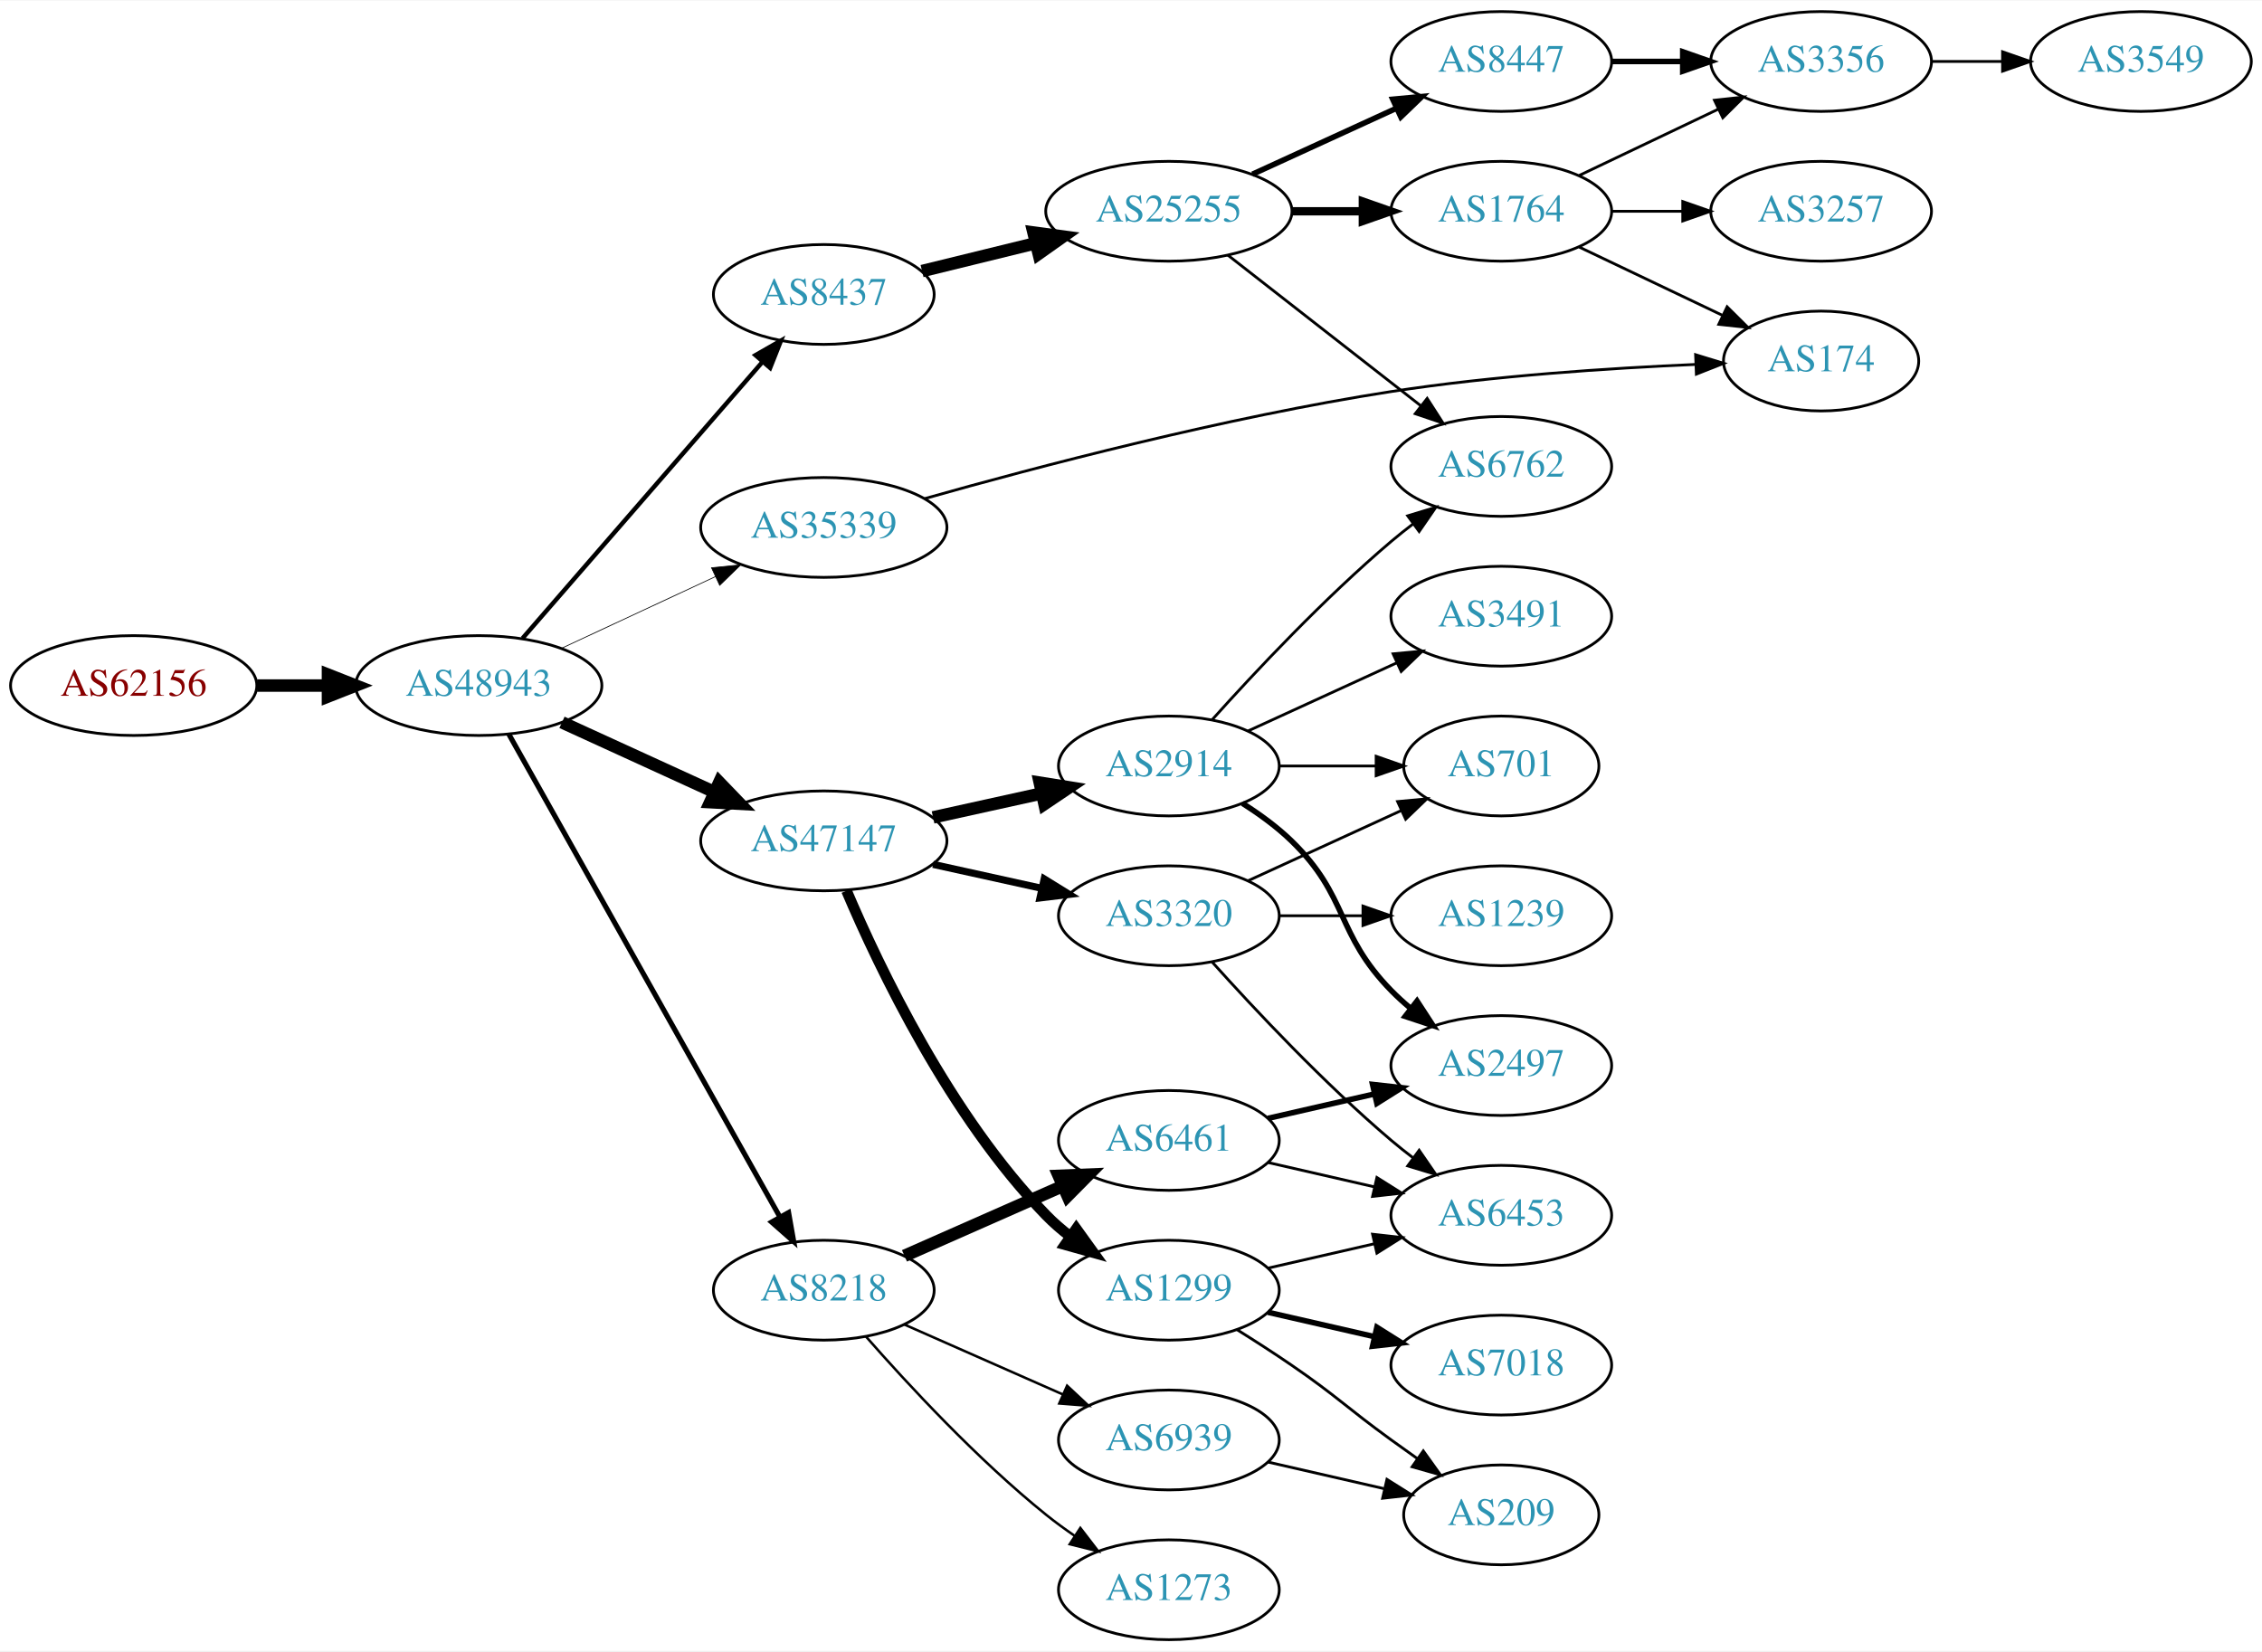
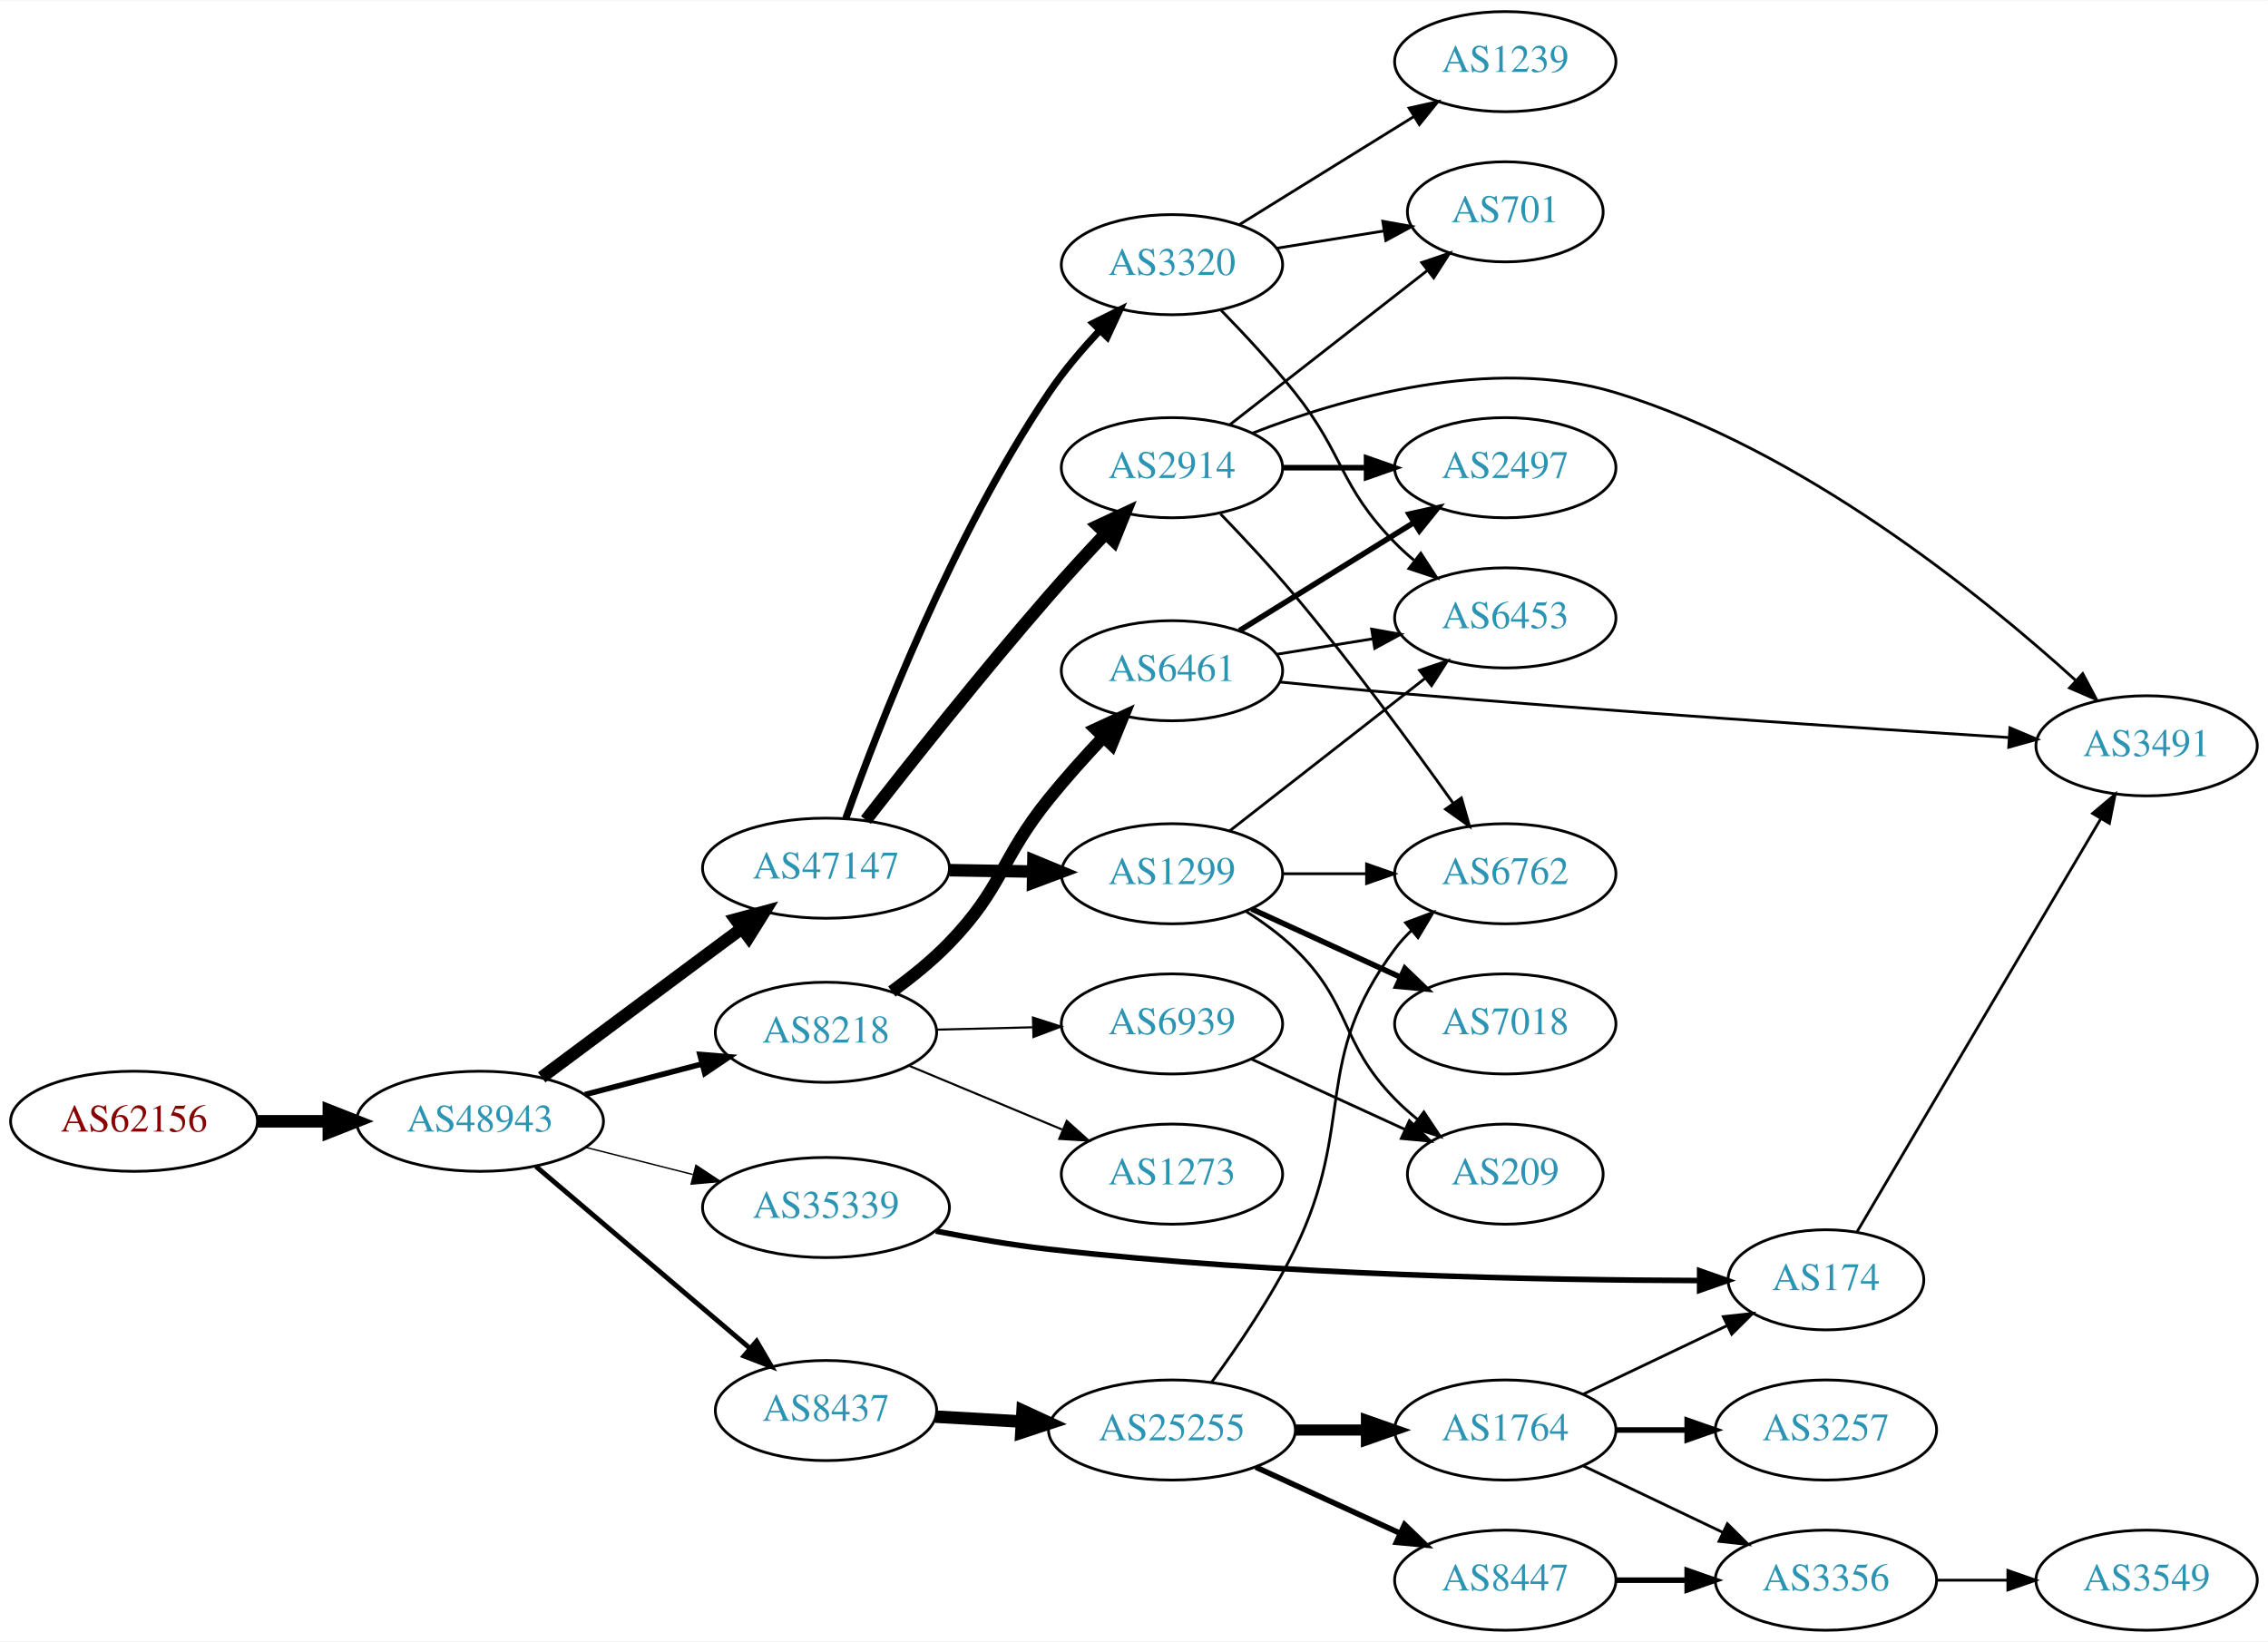
- <svg xmlns="http://www.w3.org/2000/svg" xmlns:xlink="http://www.w3.org/1999/xlink" width="815pt" height="595pt" viewBox="0.00 0.00 815.45 595.00">
-   <g id="graph0" class="graph" transform="scale(1 1) rotate(0) translate(4 591)">
-     <polygon fill="white" stroke="none" points="-4,4 -4,-591 811.448,-591 811.448,4 -4,4" />
+ <svg xmlns="http://www.w3.org/2000/svg" xmlns:xlink="http://www.w3.org/1999/xlink" width="815pt" height="590pt" viewBox="0.00 0.00 815.45 590.00">
+   <g id="graph0" class="graph" transform="scale(1 1) rotate(0) translate(4 586)">
+     <polygon fill="white" stroke="none" points="-4,4 -4,-586 811.448,-586 811.448,4 -4,4" />
    <g id="node1" class="node">
      <g id="a_node1">
        <a xlink:href="/asn/62156" xlink:title="AS62156 ~ HXS GmbH [AT]">
-           <ellipse fill="#ffffff" stroke="black" cx="44.196" cy="-344" rx="44.393" ry="18" />
-           <text text-anchor="middle" x="44.196" y="-340.3" font-family="Times,serif" font-size="14.00" fill="#880000">AS62156</text>
+           <ellipse fill="#ffffff" stroke="black" cx="44.196" cy="-183" rx="44.393" ry="18" />
+           <text text-anchor="middle" x="44.196" y="-179.3" font-family="Times,serif" font-size="14.00" fill="#880000">AS62156</text>
        </a>
      </g>
    </g>
    <g id="node2" class="node">
      <g id="a_node2">
        <a xlink:href="/asn/48943" xlink:title="AS48943 ~ KAPPER NETWORK-COMMUNICATIONS GmbH [AT]">
-           <ellipse fill="#ffffff" stroke="black" cx="168.588" cy="-344" rx="44.393" ry="18" />
-           <text text-anchor="middle" x="168.588" y="-340.3" font-family="Times,serif" font-size="14.00" fill="#2c94b3">AS48943</text>
+           <ellipse fill="#ffffff" stroke="black" cx="168.588" cy="-183" rx="44.393" ry="18" />
+           <text text-anchor="middle" x="168.588" y="-179.3" font-family="Times,serif" font-size="14.00" fill="#2c94b3">AS48943</text>
        </a>
      </g>
    </g>
    <g id="edge1" class="edge">
-       <path fill="none" stroke="black" stroke-width="4.5" d="M88.692,-344C96.898,-344 105.569,-344 114.041,-344" />
-       <polygon fill="black" stroke="black" stroke-width="4.5" points="114.233,-347.938 124.233,-344 114.233,-340.063 114.233,-347.938" />
+       <path fill="none" stroke="black" stroke-width="4.5" d="M88.692,-183C96.898,-183 105.569,-183 114.041,-183" />
+       <polygon fill="black" stroke="black" stroke-width="4.5" points="114.233,-186.938 124.233,-183 114.233,-179.063 114.233,-186.938" />
    </g>
    <g id="node3" class="node">
      <g id="a_node3">
-         <a xlink:href="/asn/8218" xlink:title="AS8218 ~ legacy Neotelecoms [FR]">
-           <ellipse fill="#ffffff" stroke="black" cx="292.98" cy="-126" rx="39.794" ry="18" />
-           <text text-anchor="middle" x="292.98" y="-122.3" font-family="Times,serif" font-size="14.00" fill="#2c94b3">AS8218</text>
+         <a xlink:href="/asn/47147" xlink:title="AS47147 ~ ANEXIA Internetdienstleistungs GmbH [AT]">
+           <ellipse fill="#ffffff" stroke="black" cx="292.98" cy="-274" rx="44.393" ry="18" />
+           <text text-anchor="middle" x="292.98" y="-270.3" font-family="Times,serif" font-size="14.00" fill="#2c94b3">AS47147</text>
        </a>
      </g>
    </g>
    <g id="edge2" class="edge">
-       <path fill="none" stroke="black" stroke-width="1.853" d="M179.397,-326.529C200.792,-288.421 251.761,-197.637 277.122,-152.466" />
-       <polygon fill="black" stroke="black" stroke-width="1.853" points="280.281,-153.988 282.125,-143.555 274.177,-150.561 280.281,-153.988" />
+       <path fill="none" stroke="black" stroke-width="4.5" d="M190.754,-198.792C206.698,-210.683 229.103,-227.379 248.784,-242 253.279,-245.339 258.04,-248.871 262.695,-252.322" />
+       <polygon fill="black" stroke="black" stroke-width="4.5" points="260.501,-255.597 270.88,-258.386 265.189,-249.269 260.501,-255.597" />
    </g>
    <g id="node4" class="node">
      <g id="a_node4">
-         <a xlink:href="/asn/47147" xlink:title="AS47147 ~ ANEXIA Internetdienstleistungs GmbH [AT]">
-           <ellipse fill="#ffffff" stroke="black" cx="292.98" cy="-288" rx="44.393" ry="18" />
-           <text text-anchor="middle" x="292.98" y="-284.3" font-family="Times,serif" font-size="14.00" fill="#2c94b3">AS47147</text>
+         <a xlink:href="/asn/35339" xlink:title="AS35339 ~ AtNOC Clemens Zauner e.U. [AT]">
+           <ellipse fill="#ffffff" stroke="black" cx="292.98" cy="-152" rx="44.393" ry="18" />
+           <text text-anchor="middle" x="292.98" y="-148.3" font-family="Times,serif" font-size="14.00" fill="#2c94b3">AS35339</text>
        </a>
      </g>
    </g>
    <g id="edge3" class="edge">
-       <path fill="none" stroke="black" stroke-width="4.5" d="M198.593,-330.729C214.936,-323.251 235.56,-313.815 253.268,-305.713" />
-       <polygon fill="black" stroke="black" stroke-width="4.5" points="255.304,-309.111 262.759,-301.37 252.028,-301.95 255.304,-309.111" />
+       <path fill="none" stroke="black" stroke-width="0.5" d="M206.642,-173.615C218.745,-170.549 232.348,-167.104 245.077,-163.88" />
+       <polygon fill="black" stroke="black" stroke-width="0.5" points="246.218,-167.201 255.053,-161.353 244.499,-160.416 246.218,-167.201" />
    </g>
    <g id="node5" class="node">
      <g id="a_node5">
        <a xlink:href="/asn/8437" xlink:title="AS8437 ~ Hutchison Drei Austria GmbH [AT]">
-           <ellipse fill="#ffffff" stroke="black" cx="292.98" cy="-485" rx="39.794" ry="18" />
-           <text text-anchor="middle" x="292.98" y="-481.3" font-family="Times,serif" font-size="14.00" fill="#2c94b3">AS8437</text>
+           <ellipse fill="#ffffff" stroke="black" cx="292.98" cy="-79" rx="39.794" ry="18" />
+           <text text-anchor="middle" x="292.98" y="-75.3" font-family="Times,serif" font-size="14.00" fill="#2c94b3">AS8437</text>
        </a>
      </g>
    </g>
    <g id="edge4" class="edge">
-       <path fill="none" stroke="black" stroke-width="1.588" d="M184.352,-361.008C205.878,-385.807 246,-432.029 270.71,-460.496" />
-       <polygon fill="black" stroke="black" stroke-width="1.588" points="268.346,-463.112 277.545,-468.37 273.633,-458.523 268.346,-463.112" />
+       <path fill="none" stroke="black" stroke-width="1.75" d="M188.712,-166.75C209.401,-149.17 242.523,-121.025 265.661,-101.364" />
+       <polygon fill="black" stroke="black" stroke-width="1.75" points="268.038,-103.938 273.392,-94.795 263.505,-98.603 268.038,-103.938" />
    </g>
    <g id="node6" class="node">
      <g id="a_node6">
-         <a xlink:href="/asn/35339" xlink:title="AS35339 ~ AtNOC Clemens Zauner e.U. [AT]">
-           <ellipse fill="#ffffff" stroke="black" cx="292.98" cy="-401" rx="44.393" ry="18" />
-           <text text-anchor="middle" x="292.98" y="-397.3" font-family="Times,serif" font-size="14.00" fill="#2c94b3">AS35339</text>
+         <a xlink:href="/asn/8218" xlink:title="AS8218 ~ legacy Neotelecoms [FR]">
+           <ellipse fill="#ffffff" stroke="black" cx="292.98" cy="-215" rx="39.794" ry="18" />
+           <text text-anchor="middle" x="292.98" y="-211.3" font-family="Times,serif" font-size="14.00" fill="#2c94b3">AS8218</text>
        </a>
      </g>
    </g>
    <g id="edge5" class="edge">
-       <path fill="none" stroke="black" stroke-width="0.265" d="M198.284,-357.364C214.89,-365.098 235.994,-374.926 253.967,-383.297" />
-       <polygon fill="black" stroke="black" stroke-width="0.265" points="252.498,-386.473 263.041,-387.522 255.453,-380.128 252.498,-386.473" />
+       <path fill="none" stroke="black" stroke-width="2" d="M206.31,-192.601C219.568,-196.068 234.662,-200.014 248.448,-203.618" />
+       <polygon fill="black" stroke="black" stroke-width="2" points="247.65,-207.027 258.21,-206.17 249.42,-200.255 247.65,-207.027" />
    </g>
    <g id="node7" class="node">
      <g id="a_node7">
-         <a xlink:href="/asn/6461" xlink:title="AS6461 ~ Zayo Bandwidth [US]">
-           <ellipse fill="#ffffff" stroke="black" cx="417.373" cy="-180" rx="39.794" ry="18" />
-           <text text-anchor="middle" x="417.373" y="-176.3" font-family="Times,serif" font-size="14.00" fill="#2c94b3">AS6461</text>
+         <a xlink:href="/asn/3320" xlink:title="AS3320 ~ DTAG [DE]">
+           <ellipse fill="#ffffff" stroke="black" cx="417.373" cy="-491" rx="39.794" ry="18" />
+           <text text-anchor="middle" x="417.373" y="-487.3" font-family="Times,serif" font-size="14.00" fill="#2c94b3">AS3320</text>
        </a>
      </g>
    </g>
    <g id="edge6" class="edge">
-       <path fill="none" stroke="black" stroke-width="4.5" d="M322.06,-138.389C339.008,-145.866 360.805,-155.483 379.174,-163.588" />
-       <polygon fill="black" stroke="black" stroke-width="4.5" points="377.685,-167.235 388.424,-167.669 380.864,-160.03 377.685,-167.235" />
+       <path fill="none" stroke="black" stroke-width="2.571" d="M300.122,-291.964C311.617,-324.241 338.393,-393.481 373.176,-445 378.376,-452.701 384.871,-460.348 391.233,-467.132" />
+       <polygon fill="black" stroke="black" stroke-width="2.571" points="389.07,-469.928 398.555,-474.65 394.085,-465.044 389.07,-469.928" />
    </g>
    <g id="node8" class="node">
      <g id="a_node8">
-         <a xlink:href="/asn/6939" xlink:title="AS6939 ~ Hurricane Electric LLC [US]">
-           <ellipse fill="#ffffff" stroke="black" cx="417.373" cy="-72" rx="39.794" ry="18" />
-           <text text-anchor="middle" x="417.373" y="-68.3" font-family="Times,serif" font-size="14.00" fill="#2c94b3">AS6939</text>
+         <a xlink:href="/asn/2914" xlink:title="AS2914 ~ NTT America, Inc. [US]">
+           <ellipse fill="#ffffff" stroke="black" cx="417.373" cy="-418" rx="39.794" ry="18" />
+           <text text-anchor="middle" x="417.373" y="-414.3" font-family="Times,serif" font-size="14.00" fill="#2c94b3">AS2914</text>
        </a>
      </g>
    </g>
    <g id="edge7" class="edge">
-       <path fill="none" stroke="black" stroke-width="0.9" d="M322.06,-113.611C339.008,-106.134 360.805,-96.517 379.174,-88.412" />
-       <polygon fill="black" stroke="black" stroke-width="0.9" points="380.688,-91.57 388.424,-84.331 377.862,-85.165 380.688,-91.57" />
+       <path fill="none" stroke="black" stroke-width="4.5" d="M307.338,-291.312C322.786,-311.146 349.176,-344.459 373.176,-372 379.625,-379.4 386.851,-387.254 393.52,-394.339" />
+       <polygon fill="black" stroke="black" stroke-width="4.5" points="390.734,-397.124 400.475,-401.666 396.446,-391.702 390.734,-397.124" />
    </g>
    <g id="node9" class="node">
      <g id="a_node9">
+         <a xlink:href="/asn/1299" xlink:title="AS1299 ~ Telia Carrier [EU]">
+           <ellipse fill="#ffffff" stroke="black" cx="417.373" cy="-272" rx="39.794" ry="18" />
+           <text text-anchor="middle" x="417.373" y="-268.3" font-family="Times,serif" font-size="14.00" fill="#2c94b3">AS1299</text>
+         </a>
+       </g>
+     </g>
+     <g id="edge8" class="edge">
+       <path fill="none" stroke="black" stroke-width="4.5" d="M337.476,-273.289C347.165,-273.131 357.502,-272.962 367.394,-272.8" />
+       <polygon fill="black" stroke="black" stroke-width="4.5" points="367.563,-276.736 377.497,-272.635 367.434,-268.862 367.563,-276.736" />
+     </g>
+     <g id="node13" class="node">
+       <g id="a_node13">
+         <a xlink:href="/asn/174" xlink:title="AS174 ~ Cogent Communications [US]">
+           <ellipse fill="#ffffff" stroke="black" cx="652.508" cy="-126" rx="35.194" ry="18" />
+           <text text-anchor="middle" x="652.508" y="-122.3" font-family="Times,serif" font-size="14.00" fill="#2c94b3">AS174</text>
+         </a>
+       </g>
+     </g>
+     <g id="edge12" class="edge">
+       <path fill="none" stroke="black" stroke-width="2" d="M332.476,-143.527C345.355,-141.009 359.829,-138.519 373.176,-137 455.331,-127.648 551.903,-125.882 606.986,-125.74" />
+       <polygon fill="black" stroke="black" stroke-width="2" points="607.108,-129.24 617.104,-125.731 607.101,-122.24 607.108,-129.24" />
+     </g>
+     <g id="node14" class="node">
+       <g id="a_node14">
+         <a xlink:href="/asn/25255" xlink:title="AS25255 ~ ==&gt; TELE2 AUSTRIA &lt;== [AT]">
+           <ellipse fill="#ffffff" stroke="black" cx="417.373" cy="-72" rx="44.393" ry="18" />
+           <text text-anchor="middle" x="417.373" y="-68.3" font-family="Times,serif" font-size="14.00" fill="#2c94b3">AS25255</text>
+         </a>
+       </g>
+     </g>
+     <g id="edge13" class="edge">
+       <path fill="none" stroke="black" stroke-width="4.5" d="M332.37,-76.804C342.15,-76.245 352.836,-75.634 363.209,-75.041" />
+       <polygon fill="black" stroke="black" stroke-width="4.5" points="363.674,-78.958 373.433,-74.456 363.224,-71.096 363.674,-78.958" />
+     </g>
+     <g id="node24" class="node">
+       <g id="a_node24">
+         <a xlink:href="/asn/6461" xlink:title="AS6461 ~ Zayo Bandwidth [US]">
+           <ellipse fill="#ffffff" stroke="black" cx="417.373" cy="-345" rx="39.794" ry="18" />
+           <text text-anchor="middle" x="417.373" y="-341.3" font-family="Times,serif" font-size="14.00" fill="#2c94b3">AS6461</text>
+         </a>
+       </g>
+     </g>
+     <g id="edge30" class="edge">
+       <path fill="none" stroke="black" stroke-width="4.5" d="M316.649,-229.654C323.628,-234.71 331.073,-240.698 337.176,-247 356.732,-267.192 355.507,-277.139 373.176,-299 379.116,-306.349 385.957,-313.967 392.417,-320.839" />
+       <polygon fill="black" stroke="black" stroke-width="4.5" points="389.991,-324 399.749,-328.503 395.681,-318.555 389.991,-324" />
+     </g>
+     <g id="node25" class="node">
+       <g id="a_node25">
        <a xlink:href="/asn/1273" xlink:title="AS1273 ~ Vodafone Group PLC [EU]">
-           <ellipse fill="#ffffff" stroke="black" cx="417.373" cy="-18" rx="39.794" ry="18" />
-           <text text-anchor="middle" x="417.373" y="-14.3" font-family="Times,serif" font-size="14.00" fill="#2c94b3">AS1273</text>
-         </a>
-       </g>
-     </g>
-     <g id="edge8" class="edge">
-       <path fill="none" stroke="black" stroke-width="0.9" d="M308.133,-109.337C323.234,-92.106 348.355,-64.976 373.176,-45 376.432,-42.38 379.957,-39.808 383.542,-37.354" />
-       <polygon fill="black" stroke="black" stroke-width="0.9" points="385.46,-40.281 391.914,-31.879 381.629,-34.423 385.46,-40.281" />
+           <ellipse fill="#ffffff" stroke="black" cx="417.373" cy="-164" rx="39.794" ry="18" />
+           <text text-anchor="middle" x="417.373" y="-160.3" font-family="Times,serif" font-size="14.00" fill="#2c94b3">AS1273</text>
+         </a>
+       </g>
+     </g>
+     <g id="edge31" class="edge">
+       <path fill="none" stroke="black" stroke-width="0.75" d="M322.676,-203.043C339.13,-196.187 359.999,-187.49 377.864,-180.046" />
+       <polygon fill="black" stroke="black" stroke-width="0.75" points="379.548,-183.136 387.433,-176.059 376.856,-176.675 379.548,-183.136" />
+     </g>
+     <g id="node26" class="node">
+       <g id="a_node26">
+         <a xlink:href="/asn/6939" xlink:title="AS6939 ~ Hurricane Electric LLC [US]">
+           <ellipse fill="#ffffff" stroke="black" cx="417.373" cy="-218" rx="39.794" ry="18" />
+           <text text-anchor="middle" x="417.373" y="-214.3" font-family="Times,serif" font-size="14.00" fill="#2c94b3">AS6939</text>
+         </a>
+       </g>
+     </g>
+     <g id="edge32" class="edge">
+       <path fill="none" stroke="black" stroke-width="0.75" d="M332.706,-215.949C343.644,-216.217 355.695,-216.513 367.161,-216.794" />
+       <polygon fill="black" stroke="black" stroke-width="0.75" points="367.396,-220.3 377.479,-217.047 367.568,-213.303 367.396,-220.3" />
    </g>
    <g id="node10" class="node">
      <g id="a_node10">
-         <a xlink:href="/asn/1299" xlink:title="AS1299 ~ Telia Carrier [EU]">
-           <ellipse fill="#ffffff" stroke="black" cx="417.373" cy="-126" rx="39.794" ry="18" />
-           <text text-anchor="middle" x="417.373" y="-122.3" font-family="Times,serif" font-size="14.00" fill="#2c94b3">AS1299</text>
+         <a xlink:href="/asn/6453" xlink:title="AS6453 ~ TATA COMMUNICATIONS (AMERICA) INC [US]">
+           <ellipse fill="#ffffff" stroke="black" cx="537.215" cy="-364" rx="39.794" ry="18" />
+           <text text-anchor="middle" x="537.215" y="-360.3" font-family="Times,serif" font-size="14.00" fill="#2c94b3">AS6453</text>
        </a>
      </g>
    </g>
    <g id="edge9" class="edge">
-       <path fill="none" stroke="black" stroke-width="3.857" d="M301.171,-270.025C312.938,-242.318 338.512,-188.652 373.176,-153 375.797,-150.305 378.737,-147.761 381.82,-145.392" />
-       <polygon fill="black" stroke="black" stroke-width="3.857" points="383.995,-148.141 390.189,-139.545 379.986,-142.403 383.995,-148.141" />
+       <path fill="none" stroke="black" d="M435.072,-474.564C443.393,-466.047 453.395,-455.296 461.569,-445 479.503,-422.409 477.396,-411.617 497.569,-391 499.661,-388.861 501.945,-386.782 504.322,-384.79" />
+       <polygon fill="black" stroke="black" points="506.84,-387.268 512.621,-378.389 502.565,-381.725 506.84,-387.268" />
    </g>
    <g id="node11" class="node">
      <g id="a_node11">
-         <a xlink:href="/asn/2914" xlink:title="AS2914 ~ NTT America, Inc. [US]">
-           <ellipse fill="#ffffff" stroke="black" cx="417.373" cy="-315" rx="39.794" ry="18" />
-           <text text-anchor="middle" x="417.373" y="-311.3" font-family="Times,serif" font-size="14.00" fill="#2c94b3">AS2914</text>
+         <a xlink:href="/asn/1239" xlink:title="AS1239 ~ Sprint [US]">
+           <ellipse fill="#ffffff" stroke="black" cx="537.215" cy="-564" rx="39.794" ry="18" />
+           <text text-anchor="middle" x="537.215" y="-560.3" font-family="Times,serif" font-size="14.00" fill="#2c94b3">AS1239</text>
        </a>
      </g>
    </g>
    <g id="edge10" class="edge">
-       <path fill="none" stroke="black" stroke-width="4.5" d="M332.37,-296.469C344.761,-299.202 358.608,-302.257 371.429,-305.085" />
-       <polygon fill="black" stroke="black" stroke-width="4.5" points="370.83,-308.985 381.443,-307.295 372.526,-301.295 370.83,-308.985" />
+       <path fill="none" stroke="black" d="M441.654,-505.422C459.57,-516.521 484.527,-531.981 504.304,-544.232" />
+       <polygon fill="black" stroke="black" points="502.637,-547.317 512.982,-549.608 506.324,-541.366 502.637,-547.317" />
    </g>
    <g id="node12" class="node">
      <g id="a_node12">
-         <a xlink:href="/asn/3320" xlink:title="AS3320 ~ DTAG [DE]">
-           <ellipse fill="#ffffff" stroke="black" cx="417.373" cy="-261" rx="39.794" ry="18" />
-           <text text-anchor="middle" x="417.373" y="-257.3" font-family="Times,serif" font-size="14.00" fill="#2c94b3">AS3320</text>
+         <a xlink:href="/asn/701" xlink:title="AS701 ~ UUNET [US]">
+           <ellipse fill="#ffffff" stroke="black" cx="537.215" cy="-510" rx="35.194" ry="18" />
+           <text text-anchor="middle" x="537.215" y="-506.3" font-family="Times,serif" font-size="14.00" fill="#2c94b3">AS701</text>
        </a>
      </g>
    </g>
    <g id="edge11" class="edge">
-       <path fill="none" stroke="black" stroke-width="2.571" d="M332.37,-279.531C344.761,-276.798 358.608,-273.743 371.429,-270.915" />
-       <polygon fill="black" stroke="black" stroke-width="2.571" points="372.432,-274.278 381.443,-268.705 370.924,-267.442 372.432,-274.278" />
-     </g>
-     <g id="node13" class="node">
-       <g id="a_node13">
-         <a xlink:href="/asn/25255" xlink:title="AS25255 ~ ==&gt; TELE2 AUSTRIA &lt;== [AT]">
-           <ellipse fill="#ffffff" stroke="black" cx="417.373" cy="-515" rx="44.393" ry="18" />
-           <text text-anchor="middle" x="417.373" y="-511.3" font-family="Times,serif" font-size="14.00" fill="#2c94b3">AS25255</text>
-         </a>
-       </g>
-     </g>
-     <g id="edge12" class="edge">
-       <path fill="none" stroke="black" stroke-width="4.5" d="M328.399,-493.437C341.144,-496.56 355.818,-500.157 369.484,-503.507" />
-       <polygon fill="black" stroke="black" stroke-width="4.5" points="368.565,-507.336 379.215,-505.892 370.44,-499.687 368.565,-507.336" />
-     </g>
-     <g id="node19" class="node">
-       <g id="a_node19">
-         <a xlink:href="/asn/174" xlink:title="AS174 ~ Cogent Communications [US]">
-           <ellipse fill="#ffffff" stroke="black" cx="652.508" cy="-461" rx="35.194" ry="18" />
-           <text text-anchor="middle" x="652.508" y="-457.3" font-family="Times,serif" font-size="14.00" fill="#2c94b3">AS174</text>
-         </a>
-       </g>
-     </g>
-     <g id="edge32" class="edge">
-       <path fill="none" stroke="black" d="M329.299,-411.38C369.625,-422.79 437.753,-440.729 497.569,-450 534.322,-455.696 576.477,-458.449 607.371,-459.776" />
-       <polygon fill="black" stroke="black" points="607.261,-463.274 617.392,-460.174 607.538,-456.28 607.261,-463.274" />
+       <path fill="none" stroke="black" d="M455.013,-496.908C467.275,-498.885 481.046,-501.105 493.717,-503.148" />
+       <polygon fill="black" stroke="black" points="493.163,-506.604 503.592,-504.74 494.277,-499.693 493.163,-506.604" />
+     </g>
+     <g id="edge23" class="edge">
+       <path fill="none" stroke="black" d="M438.097,-433.399C457.532,-448.572 487.38,-471.875 509.053,-488.794" />
+       <polygon fill="black" stroke="black" points="507.172,-491.766 517.208,-495.161 511.48,-486.249 507.172,-491.766" />
+     </g>
+     <g id="node16" class="node">
+       <g id="a_node16">
+         <a xlink:href="/asn/6762" xlink:title="AS6762 ~ TELECOM ITALIA SPARKLE S.p.A. [IT]">
+           <ellipse fill="#ffffff" stroke="black" cx="537.215" cy="-272" rx="39.794" ry="18" />
+           <text text-anchor="middle" x="537.215" y="-268.3" font-family="Times,serif" font-size="14.00" fill="#2c94b3">AS6762</text>
+         </a>
+       </g>
+     </g>
+     <g id="edge24" class="edge">
+       <path fill="none" stroke="black" d="M434.843,-401.377C443.105,-392.812 453.124,-382.075 461.569,-372 482.148,-347.448 503.86,-317.894 518.529,-297.308" />
+       <polygon fill="black" stroke="black" points="521.436,-299.259 524.36,-289.076 515.724,-295.213 521.436,-299.259" />
    </g>
    <g id="node20" class="node">
      <g id="a_node20">
        <a xlink:href="/asn/2497" xlink:title="AS2497 ~ Internet Initiative Japan Inc. [JP]">
-           <ellipse fill="#ffffff" stroke="black" cx="537.215" cy="-207" rx="39.794" ry="18" />
-           <text text-anchor="middle" x="537.215" y="-203.3" font-family="Times,serif" font-size="14.00" fill="#2c94b3">AS2497</text>
-         </a>
-       </g>
-     </g>
-     <g id="edge19" class="edge">
-       <path fill="none" stroke="black" stroke-width="2" d="M453.092,-187.955C465.092,-190.704 478.713,-193.825 491.405,-196.733" />
-       <polygon fill="black" stroke="black" stroke-width="2" points="490.808,-200.187 501.337,-199.009 492.371,-193.364 490.808,-200.187" />
+           <ellipse fill="#ffffff" stroke="black" cx="537.215" cy="-418" rx="39.794" ry="18" />
+           <text text-anchor="middle" x="537.215" y="-414.3" font-family="Times,serif" font-size="14.00" fill="#2c94b3">AS2497</text>
+         </a>
+       </g>
+     </g>
+     <g id="edge21" class="edge">
+       <path fill="none" stroke="black" stroke-width="2" d="M457.285,-418C466.839,-418 477.188,-418 487.151,-418" />
+       <polygon fill="black" stroke="black" stroke-width="2" points="487.343,-421.5 497.343,-418 487.343,-414.5 487.343,-421.5" />
    </g>
    <g id="node21" class="node">
      <g id="a_node21">
-         <a xlink:href="/asn/6453" xlink:title="AS6453 ~ TATA COMMUNICATIONS (AMERICA) INC [US]">
-           <ellipse fill="#ffffff" stroke="black" cx="537.215" cy="-153" rx="39.794" ry="18" />
-           <text text-anchor="middle" x="537.215" y="-149.3" font-family="Times,serif" font-size="14.00" fill="#2c94b3">AS6453</text>
-         </a>
-       </g>
-     </g>
-     <g id="edge20" class="edge">
-       <path fill="none" stroke="black" d="M453.092,-172.045C465.092,-169.296 478.713,-166.175 491.405,-163.267" />
-       <polygon fill="black" stroke="black" points="492.371,-166.636 501.337,-160.991 490.808,-159.813 492.371,-166.636" />
-     </g>
-     <g id="node25" class="node">
-       <g id="a_node25">
-         <a xlink:href="/asn/209" xlink:title="AS209 ~ CenturyLink Communications, LLC [US]">
-           <ellipse fill="#ffffff" stroke="black" cx="537.215" cy="-45" rx="35.194" ry="18" />
-           <text text-anchor="middle" x="537.215" y="-41.3" font-family="Times,serif" font-size="14.00" fill="#2c94b3">AS209</text>
-         </a>
-       </g>
-     </g>
-     <g id="edge34" class="edge">
-       <path fill="none" stroke="black" d="M453.092,-64.045C466.184,-61.045 481.207,-57.603 494.847,-54.478" />
-       <polygon fill="black" stroke="black" points="495.989,-57.807 504.955,-52.162 494.425,-50.984 495.989,-57.807" />
-     </g>
-     <g id="edge27" class="edge">
-       <path fill="none" stroke="black" d="M453.092,-133.955C465.092,-136.704 478.713,-139.825 491.405,-142.733" />
-       <polygon fill="black" stroke="black" points="490.808,-146.187 501.337,-145.009 492.371,-139.364 490.808,-146.187" />
-     </g>
-     <g id="node24" class="node">
-       <g id="a_node24">
-         <a xlink:href="/asn/7018" xlink:title="AS7018 ~ AT&amp;T Services, Inc. [US]">
-           <ellipse fill="#ffffff" stroke="black" cx="537.215" cy="-99" rx="39.794" ry="18" />
-           <text text-anchor="middle" x="537.215" y="-95.3" font-family="Times,serif" font-size="14.00" fill="#2c94b3">AS7018</text>
-         </a>
-       </g>
-     </g>
-     <g id="edge25" class="edge">
-       <path fill="none" stroke="black" stroke-width="2" d="M453.092,-118.045C465.092,-115.296 478.713,-112.175 491.405,-109.267" />
-       <polygon fill="black" stroke="black" stroke-width="2" points="492.371,-112.636 501.337,-106.991 490.808,-105.813 492.371,-112.636" />
+         <a xlink:href="/asn/3491" xlink:title="AS3491 ~ PCCW Global, Inc. [US]">
+           <ellipse fill="#ffffff" stroke="black" cx="767.801" cy="-318" rx="39.794" ry="18" />
+           <text text-anchor="middle" x="767.801" y="-314.3" font-family="Times,serif" font-size="14.00" fill="#2c94b3">AS3491</text>
+         </a>
+       </g>
+     </g>
+     <g id="edge22" class="edge">
+       <path fill="none" stroke="black" d="M446.348,-430.43C478.403,-442.923 532.258,-458.538 576.862,-445 643.629,-424.735 708.317,-372.36 742.261,-341.568" />
+       <polygon fill="black" stroke="black" points="744.834,-343.957 749.817,-334.607 740.091,-338.808 744.834,-343.957" />
    </g>
    <g id="edge26" class="edge">
-       <path fill="none" stroke="black" d="M441.921,-111.784C448.363,-107.76 455.296,-103.301 461.569,-99 478.063,-87.689 481.369,-83.729 497.569,-72 500.598,-69.807 503.776,-67.537 506.955,-65.287" />
-       <polygon fill="black" stroke="black" points="509.097,-68.059 515.265,-59.445 505.071,-62.333 509.097,-68.059" />
-     </g>
-     <g id="node14" class="node">
-       <g id="a_node14">
-         <a xlink:href="/asn/6762" xlink:title="AS6762 ~ TELECOM ITALIA SPARKLE S.p.A. [IT]">
-           <ellipse fill="#ffffff" stroke="black" cx="537.215" cy="-423" rx="39.794" ry="18" />
-           <text text-anchor="middle" x="537.215" y="-419.3" font-family="Times,serif" font-size="14.00" fill="#2c94b3">AS6762</text>
-         </a>
-       </g>
-     </g>
-     <g id="edge24" class="edge">
-       <path fill="none" stroke="black" d="M433.019,-331.725C448.319,-348.765 473.417,-375.523 497.569,-396 500.066,-398.117 502.726,-400.232 505.438,-402.293" />
-       <polygon fill="black" stroke="black" points="503.474,-405.194 513.614,-408.266 507.604,-399.541 503.474,-405.194" />
-     </g>
-     <g id="edge22" class="edge">
-       <path fill="none" stroke="black" stroke-width="2" d="M443.902,-301.538C450.064,-297.638 456.366,-293.052 461.569,-288 482.262,-267.906 477.396,-254.617 497.569,-234 499.661,-231.861 501.945,-229.782 504.322,-227.79" />
-       <polygon fill="black" stroke="black" stroke-width="2" points="506.84,-230.268 512.621,-221.389 502.565,-224.725 506.84,-230.268" />
+       <path fill="none" stroke="black" d="M438.097,-287.399C457.301,-302.391 486.671,-325.321 508.276,-342.188" />
+       <polygon fill="black" stroke="black" points="506.39,-345.156 516.427,-348.551 510.698,-339.638 506.39,-345.156" />
+     </g>
+     <g id="edge28" class="edge">
+       <path fill="none" stroke="black" d="M457.285,-272C466.839,-272 477.188,-272 487.151,-272" />
+       <polygon fill="black" stroke="black" points="487.343,-275.5 497.343,-272 487.343,-268.5 487.343,-275.5" />
    </g>
    <g id="node22" class="node">
      <g id="a_node22">
-         <a xlink:href="/asn/3491" xlink:title="AS3491 ~ PCCW Global, Inc. [US]">
-           <ellipse fill="#ffffff" stroke="black" cx="537.215" cy="-369" rx="39.794" ry="18" />
-           <text text-anchor="middle" x="537.215" y="-365.3" font-family="Times,serif" font-size="14.00" fill="#2c94b3">AS3491</text>
-         </a>
-       </g>
-     </g>
-     <g id="edge21" class="edge">
-       <path fill="none" stroke="black" d="M446.001,-327.661C461.958,-334.973 482.229,-344.261 499.512,-352.181" />
-       <polygon fill="black" stroke="black" points="498.21,-355.435 508.759,-356.419 501.126,-349.071 498.21,-355.435" />
+         <a xlink:href="/asn/7018" xlink:title="AS7018 ~ AT&amp;T Services, Inc. [US]">
+           <ellipse fill="#ffffff" stroke="black" cx="537.215" cy="-218" rx="39.794" ry="18" />
+           <text text-anchor="middle" x="537.215" y="-214.3" font-family="Times,serif" font-size="14.00" fill="#2c94b3">AS7018</text>
+         </a>
+       </g>
+     </g>
+     <g id="edge25" class="edge">
+       <path fill="none" stroke="black" stroke-width="2" d="M446.001,-259.339C461.958,-252.027 482.229,-242.739 499.512,-234.819" />
+       <polygon fill="black" stroke="black" stroke-width="2" points="501.126,-237.929 508.759,-230.581 498.21,-231.565 501.126,-237.929" />
    </g>
    <g id="node23" class="node">
      <g id="a_node23">
-         <a xlink:href="/asn/701" xlink:title="AS701 ~ UUNET [US]">
-           <ellipse fill="#ffffff" stroke="black" cx="537.215" cy="-315" rx="35.194" ry="18" />
-           <text text-anchor="middle" x="537.215" y="-311.3" font-family="Times,serif" font-size="14.00" fill="#2c94b3">AS701</text>
-         </a>
-       </g>
-     </g>
-     <g id="edge23" class="edge">
-       <path fill="none" stroke="black" d="M457.285,-315C468.372,-315 480.531,-315 491.914,-315" />
-       <polygon fill="black" stroke="black" points="492.096,-318.5 502.096,-315 492.096,-311.5 492.096,-318.5" />
-     </g>
-     <g id="edge30" class="edge">
-       <path fill="none" stroke="black" d="M433.019,-244.275C448.319,-227.235 473.417,-200.477 497.569,-180 500.066,-177.883 502.726,-175.768 505.438,-173.707" />
-       <polygon fill="black" stroke="black" points="507.604,-176.459 513.614,-167.734 503.474,-170.806 507.604,-176.459" />
-     </g>
-     <g id="edge28" class="edge">
-       <path fill="none" stroke="black" d="M446.001,-273.661C462.418,-281.183 483.399,-290.798 500.996,-298.861" />
-       <polygon fill="black" stroke="black" points="499.824,-302.174 510.373,-303.158 502.74,-295.811 499.824,-302.174" />
-     </g>
-     <g id="node26" class="node">
-       <g id="a_node26">
-         <a xlink:href="/asn/1239" xlink:title="AS1239 ~ Sprint [US]">
-           <ellipse fill="#ffffff" stroke="black" cx="537.215" cy="-261" rx="39.794" ry="18" />
-           <text text-anchor="middle" x="537.215" y="-257.3" font-family="Times,serif" font-size="14.00" fill="#2c94b3">AS1239</text>
-         </a>
-       </g>
+         <a xlink:href="/asn/209" xlink:title="AS209 ~ CenturyLink Communications, LLC [US]">
+           <ellipse fill="#ffffff" stroke="black" cx="537.215" cy="-164" rx="35.194" ry="18" />
+           <text text-anchor="middle" x="537.215" y="-160.3" font-family="Times,serif" font-size="14.00" fill="#2c94b3">AS209</text>
+         </a>
+       </g>
+     </g>
+     <g id="edge27" class="edge">
+       <path fill="none" stroke="black" d="M443.902,-258.538C450.064,-254.638 456.366,-250.052 461.569,-245 482.262,-224.906 477.396,-211.617 497.569,-191 500.048,-188.466 502.794,-186.017 505.647,-183.696" />
+       <polygon fill="black" stroke="black" points="507.95,-186.343 513.832,-177.532 503.738,-180.752 507.95,-186.343" />
    </g>
    <g id="edge29" class="edge">
-       <path fill="none" stroke="black" d="M457.285,-261C466.839,-261 477.188,-261 487.151,-261" />
-       <polygon fill="black" stroke="black" points="487.343,-264.5 497.343,-261 487.343,-257.5 487.343,-264.5" />
-     </g>
-     <g id="edge13" class="edge">
-       <path fill="none" stroke="black" d="M438.63,-499.185C457.802,-484.218 486.75,-461.617 508.143,-444.916" />
-       <polygon fill="black" stroke="black" points="510.493,-447.522 516.222,-438.609 506.185,-442.004 510.493,-447.522" />
+       <path fill="none" stroke="black" d="M663.762,-143.377C683.722,-177.205 727.894,-252.064 751.395,-291.89" />
+       <polygon fill="black" stroke="black" points="748.392,-293.69 756.489,-300.524 754.421,-290.132 748.392,-293.69" />
    </g>
    <g id="node15" class="node">
      <g id="a_node15">
-         <a xlink:href="/asn/1764" xlink:title="AS1764 ~ NEXTLAYER-AS [AT]">
-           <ellipse fill="#ffffff" stroke="black" cx="537.215" cy="-515" rx="39.794" ry="18" />
-           <text text-anchor="middle" x="537.215" y="-511.3" font-family="Times,serif" font-size="14.00" fill="#2c94b3">AS1764</text>
+         <a xlink:href="/asn/8447" xlink:title="AS8447 ~ A1 Telekom Austria AG [AT]">
+           <ellipse fill="#ffffff" stroke="black" cx="537.215" cy="-18" rx="39.794" ry="18" />
+           <text text-anchor="middle" x="537.215" y="-14.3" font-family="Times,serif" font-size="14.00" fill="#2c94b3">AS8447</text>
        </a>
      </g>
    </g>
    <g id="edge14" class="edge">
-       <path fill="none" stroke="black" stroke-width="3" d="M461.584,-515C469.896,-515 478.659,-515 487.141,-515" />
-       <polygon fill="black" stroke="black" stroke-width="3" points="487.3,-518.5 497.3,-515 487.3,-511.5 487.3,-518.5" />
-     </g>
-     <g id="node16" class="node">
-       <g id="a_node16">
-         <a xlink:href="/asn/8447" xlink:title="AS8447 ~ A1 Telekom Austria AG [AT]">
-           <ellipse fill="#ffffff" stroke="black" cx="537.215" cy="-569" rx="39.794" ry="18" />
-           <text text-anchor="middle" x="537.215" y="-565.3" font-family="Times,serif" font-size="14.00" fill="#2c94b3">AS8447</text>
-         </a>
-       </g>
+       <path fill="none" stroke="black" stroke-width="2" d="M447.502,-58.652C463.113,-51.498 482.511,-42.609 499.183,-34.969" />
+       <polygon fill="black" stroke="black" stroke-width="2" points="501.002,-37.986 508.635,-30.638 498.086,-31.622 501.002,-37.986" />
    </g>
    <g id="edge15" class="edge">
-       <path fill="none" stroke="black" stroke-width="2" d="M447.502,-528.348C463.113,-535.502 482.511,-544.391 499.183,-552.03" />
-       <polygon fill="black" stroke="black" stroke-width="2" points="498.086,-555.378 508.635,-556.362 501.002,-549.014 498.086,-555.378" />
+       <path fill="none" stroke="black" d="M431.618,-89.172C440.935,-101.857 453.188,-119.832 461.569,-137 483.765,-182.468 467.297,-204.458 497.569,-245 499.313,-247.336 501.321,-249.545 503.484,-251.617" />
+       <polygon fill="black" stroke="black" points="501.362,-254.405 511.284,-258.118 505.843,-249.027 501.362,-254.405" />
    </g>
    <g id="node17" class="node">
      <g id="a_node17">
-         <a xlink:href="/asn/3257" xlink:title="AS3257 ~ GTT [DE]">
-           <ellipse fill="#ffffff" stroke="black" cx="652.508" cy="-515" rx="39.794" ry="18" />
-           <text text-anchor="middle" x="652.508" y="-511.3" font-family="Times,serif" font-size="14.00" fill="#2c94b3">AS3257</text>
+         <a xlink:href="/asn/1764" xlink:title="AS1764 ~ NEXTLAYER-AS [AT]">
+           <ellipse fill="#ffffff" stroke="black" cx="537.215" cy="-72" rx="39.794" ry="18" />
+           <text text-anchor="middle" x="537.215" y="-68.3" font-family="Times,serif" font-size="14.00" fill="#2c94b3">AS1764</text>
        </a>
      </g>
    </g>
    <g id="edge16" class="edge">
-       <path fill="none" stroke="black" d="M576.887,-515C585.09,-515 593.854,-515 602.386,-515" />
-       <polygon fill="black" stroke="black" points="602.626,-518.5 612.626,-515 602.626,-511.5 602.626,-518.5" />
+       <path fill="none" stroke="black" stroke-width="4" d="M461.584,-72C469.896,-72 478.659,-72 487.141,-72" />
+       <polygon fill="black" stroke="black" stroke-width="4" points="487.3,-75.5 497.3,-72 487.3,-68.5 487.3,-75.5" />
    </g>
    <g id="node18" class="node">
      <g id="a_node18">
        <a xlink:href="/asn/3356" xlink:title="AS3356 ~ Level 3 Parent, LLC [US]">
-           <ellipse fill="#ffffff" stroke="black" cx="652.508" cy="-569" rx="39.794" ry="18" />
-           <text text-anchor="middle" x="652.508" y="-565.3" font-family="Times,serif" font-size="14.00" fill="#2c94b3">AS3356</text>
+           <ellipse fill="#ffffff" stroke="black" cx="652.508" cy="-18" rx="39.794" ry="18" />
+           <text text-anchor="middle" x="652.508" y="-14.3" font-family="Times,serif" font-size="14.00" fill="#2c94b3">AS3356</text>
        </a>
      </g>
    </g>
    <g id="edge17" class="edge">
-       <path fill="none" stroke="black" d="M565.352,-527.934C580.346,-535.081 599.167,-544.052 615.39,-551.785" />
-       <polygon fill="black" stroke="black" points="614.06,-555.028 624.593,-556.171 617.072,-548.709 614.06,-555.028" />
+       <path fill="none" stroke="black" stroke-width="2" d="M576.887,-18C585.09,-18 593.854,-18 602.386,-18" />
+       <polygon fill="black" stroke="black" stroke-width="2" points="602.626,-21.5 612.626,-18 602.626,-14.5 602.626,-21.5" />
+     </g>
+     <g id="edge20" class="edge">
+       <path fill="none" stroke="black" d="M565.352,-84.934C580.783,-92.29 600.269,-101.577 616.804,-109.459" />
+       <polygon fill="black" stroke="black" points="615.613,-112.768 626.146,-113.911 618.625,-106.449 615.613,-112.768" />
+     </g>
+     <g id="edge19" class="edge">
+       <path fill="none" stroke="black" d="M565.352,-59.066C580.346,-51.919 599.167,-42.948 615.39,-35.215" />
+       <polygon fill="black" stroke="black" points="617.072,-38.291 624.593,-30.829 614.06,-31.972 617.072,-38.291" />
+     </g>
+     <g id="node19" class="node">
+       <g id="a_node19">
+         <a xlink:href="/asn/3257" xlink:title="AS3257 ~ GTT [DE]">
+           <ellipse fill="#ffffff" stroke="black" cx="652.508" cy="-72" rx="39.794" ry="18" />
+           <text text-anchor="middle" x="652.508" y="-68.3" font-family="Times,serif" font-size="14.00" fill="#2c94b3">AS3257</text>
+         </a>
+       </g>
    </g>
    <g id="edge18" class="edge">
-       <path fill="none" stroke="black" d="M565.352,-502.066C580.783,-494.71 600.269,-485.423 616.804,-477.541" />
-       <polygon fill="black" stroke="black" points="618.625,-480.551 626.146,-473.089 615.613,-474.232 618.625,-480.551" />
-     </g>
-     <g id="edge31" class="edge">
-       <path fill="none" stroke="black" stroke-width="2" d="M576.887,-569C585.09,-569 593.854,-569 602.386,-569" />
-       <polygon fill="black" stroke="black" stroke-width="2" points="602.626,-572.5 612.626,-569 602.626,-565.5 602.626,-572.5" />
+       <path fill="none" stroke="black" stroke-width="2" d="M576.887,-72C585.09,-72 593.854,-72 602.386,-72" />
+       <polygon fill="black" stroke="black" stroke-width="2" points="602.626,-75.5 612.626,-72 602.626,-68.5 602.626,-75.5" />
    </g>
    <g id="node27" class="node">
      <g id="a_node27">
        <a xlink:href="/asn/3549" xlink:title="AS3549 ~ Level 3 Parent, LLC [US]">
-           <ellipse fill="#ffffff" stroke="black" cx="767.801" cy="-569" rx="39.794" ry="18" />
-           <text text-anchor="middle" x="767.801" y="-565.3" font-family="Times,serif" font-size="14.00" fill="#2c94b3">AS3549</text>
+           <ellipse fill="#ffffff" stroke="black" cx="767.801" cy="-18" rx="39.794" ry="18" />
+           <text text-anchor="middle" x="767.801" y="-14.3" font-family="Times,serif" font-size="14.00" fill="#2c94b3">AS3549</text>
        </a>
      </g>
    </g>
    <g id="edge33" class="edge">
-       <path fill="none" stroke="black" d="M692.18,-569C700.383,-569 709.147,-569 717.679,-569" />
-       <polygon fill="black" stroke="black" points="717.919,-572.5 727.919,-569 717.919,-565.5 717.919,-572.5" />
+       <path fill="none" stroke="black" d="M692.18,-18C700.383,-18 709.147,-18 717.679,-18" />
+       <polygon fill="black" stroke="black" points="717.919,-21.5 727.919,-18 717.919,-14.5 717.919,-21.5" />
+     </g>
+     <g id="edge36" class="edge">
+       <path fill="none" stroke="black" d="M455.013,-350.908C465.987,-352.677 478.17,-354.641 489.691,-356.499" />
+       <polygon fill="black" stroke="black" points="489.168,-359.96 499.598,-358.096 490.282,-353.049 489.168,-359.96" />
+     </g>
+     <g id="edge34" class="edge">
+       <path fill="none" stroke="black" stroke-width="2" d="M441.654,-359.422C459.57,-370.521 484.527,-385.981 504.304,-398.232" />
+       <polygon fill="black" stroke="black" stroke-width="2" points="502.637,-401.317 512.982,-403.608 506.324,-395.366 502.637,-401.317" />
+     </g>
+     <g id="edge35" class="edge">
+       <path fill="none" stroke="black" d="M456.217,-340.942C469.307,-339.601 484.075,-338.157 497.569,-337 574.601,-330.393 664.179,-324.41 718.129,-320.991" />
+       <polygon fill="black" stroke="black" points="718.67,-324.464 728.43,-320.342 718.229,-317.478 718.67,-324.464" />
+     </g>
+     <g id="edge37" class="edge">
+       <path fill="none" stroke="black" d="M446.001,-205.339C462.418,-197.817 483.399,-188.202 500.996,-180.139" />
+       <polygon fill="black" stroke="black" points="502.74,-183.189 510.373,-175.842 499.824,-176.826 502.74,-183.189" />
    </g>
  </g>
</svg>
